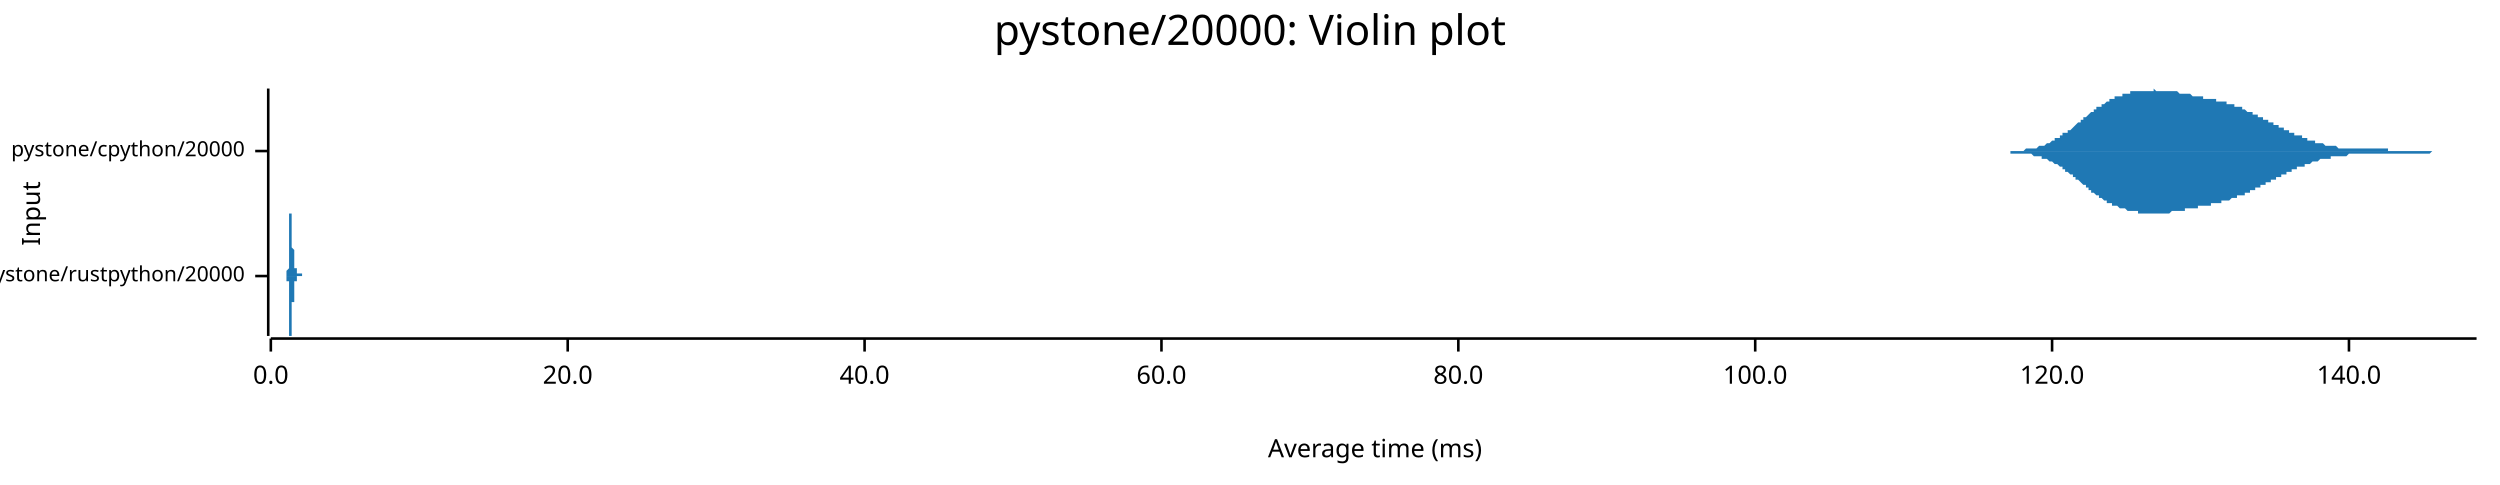
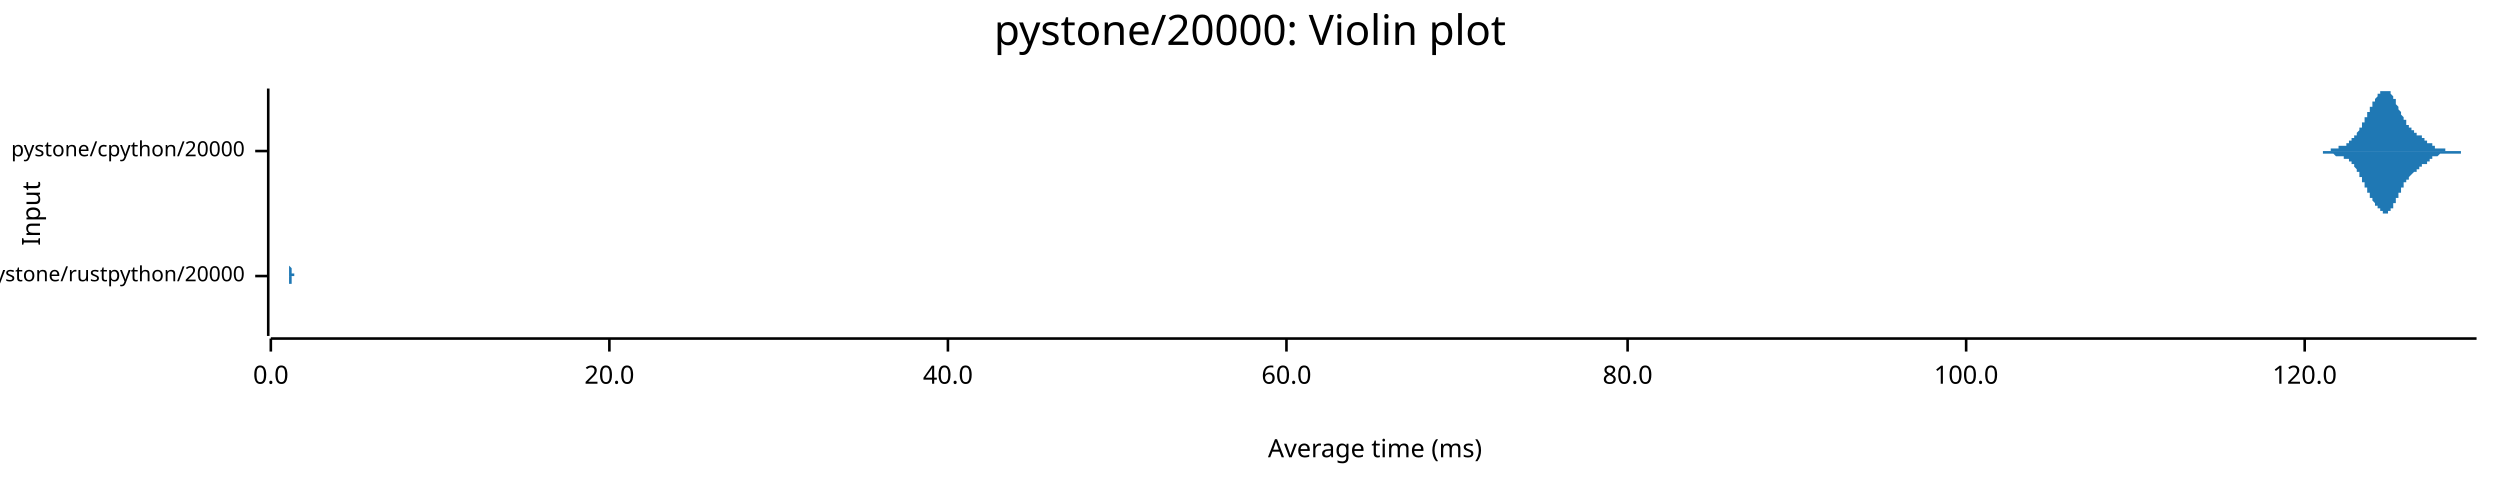
<svg xmlns="http://www.w3.org/2000/svg" width="960" height="186" viewBox="0 0 960 186">
  <text x="480" y="5" dy="0.76em" text-anchor="middle" font-family="sans-serif" font-size="16.129" opacity="1" fill="#000000">
pystone/20000: Violin plot
</text>
  <text x="8" y="82" dy="0.76em" text-anchor="middle" font-family="sans-serif" font-size="9.677" opacity="1" fill="#000000" transform="rotate(270, 8, 82)">
Input
</text>
  <text x="528" y="178" dy="-0.5ex" text-anchor="middle" font-family="sans-serif" font-size="9.677" opacity="1" fill="#000000">
Average time (ms)
</text>
  <polyline fill="none" opacity="1" stroke="#000000" stroke-width="1" points="103,34 103,129 " />
  <text x="94" y="106" dy="0.5ex" text-anchor="end" font-family="sans-serif" font-size="8.065" opacity="1" fill="#000000">
pystone/rustpython/20000
</text>
  <polyline fill="none" opacity="1" stroke="#000000" stroke-width="1" points="98,106 103,106 " />
  <text x="94" y="58" dy="0.5ex" text-anchor="end" font-family="sans-serif" font-size="8.065" opacity="1" fill="#000000">
pystone/cpython/20000
</text>
  <polyline fill="none" opacity="1" stroke="#000000" stroke-width="1" points="98,58 103,58 " />
  <polyline fill="none" opacity="1" stroke="#000000" stroke-width="1" points="104,130 951,130 " />
  <text x="104" y="140" dy="0.76em" text-anchor="middle" font-family="sans-serif" font-size="9.677" opacity="1" fill="#000000">
0.0
</text>
  <polyline fill="none" opacity="1" stroke="#000000" stroke-width="1" points="104,130 104,135 " />
-   <text x="218" y="140" dy="0.76em" text-anchor="middle" font-family="sans-serif" font-size="9.677" opacity="1" fill="#000000">
+   <text x="234" y="140" dy="0.76em" text-anchor="middle" font-family="sans-serif" font-size="9.677" opacity="1" fill="#000000">
20.0
</text>
-   <polyline fill="none" opacity="1" stroke="#000000" stroke-width="1" points="218,130 218,135 " />
-   <text x="332" y="140" dy="0.76em" text-anchor="middle" font-family="sans-serif" font-size="9.677" opacity="1" fill="#000000">
+   <polyline fill="none" opacity="1" stroke="#000000" stroke-width="1" points="234,130 234,135 " />
+   <text x="364" y="140" dy="0.76em" text-anchor="middle" font-family="sans-serif" font-size="9.677" opacity="1" fill="#000000">
40.0
</text>
-   <polyline fill="none" opacity="1" stroke="#000000" stroke-width="1" points="332,130 332,135 " />
-   <text x="446" y="140" dy="0.76em" text-anchor="middle" font-family="sans-serif" font-size="9.677" opacity="1" fill="#000000">
+   <polyline fill="none" opacity="1" stroke="#000000" stroke-width="1" points="364,130 364,135 " />
+   <text x="494" y="140" dy="0.76em" text-anchor="middle" font-family="sans-serif" font-size="9.677" opacity="1" fill="#000000">
60.0
</text>
-   <polyline fill="none" opacity="1" stroke="#000000" stroke-width="1" points="446,130 446,135 " />
-   <text x="560" y="140" dy="0.76em" text-anchor="middle" font-family="sans-serif" font-size="9.677" opacity="1" fill="#000000">
+   <polyline fill="none" opacity="1" stroke="#000000" stroke-width="1" points="494,130 494,135 " />
+   <text x="625" y="140" dy="0.76em" text-anchor="middle" font-family="sans-serif" font-size="9.677" opacity="1" fill="#000000">
80.0
</text>
-   <polyline fill="none" opacity="1" stroke="#000000" stroke-width="1" points="560,130 560,135 " />
-   <text x="674" y="140" dy="0.76em" text-anchor="middle" font-family="sans-serif" font-size="9.677" opacity="1" fill="#000000">
+   <polyline fill="none" opacity="1" stroke="#000000" stroke-width="1" points="625,130 625,135 " />
+   <text x="755" y="140" dy="0.76em" text-anchor="middle" font-family="sans-serif" font-size="9.677" opacity="1" fill="#000000">
100.0
</text>
-   <polyline fill="none" opacity="1" stroke="#000000" stroke-width="1" points="674,130 674,135 " />
-   <text x="788" y="140" dy="0.76em" text-anchor="middle" font-family="sans-serif" font-size="9.677" opacity="1" fill="#000000">
+   <polyline fill="none" opacity="1" stroke="#000000" stroke-width="1" points="755,130 755,135 " />
+   <text x="885" y="140" dy="0.76em" text-anchor="middle" font-family="sans-serif" font-size="9.677" opacity="1" fill="#000000">
120.0
</text>
-   <polyline fill="none" opacity="1" stroke="#000000" stroke-width="1" points="788,130 788,135 " />
-   <text x="902" y="140" dy="0.76em" text-anchor="middle" font-family="sans-serif" font-size="9.677" opacity="1" fill="#000000">
- 140.0
- </text>
-   <polyline fill="none" opacity="1" stroke="#000000" stroke-width="1" points="902,130 902,135 " />
-   <polygon opacity="1" fill="#1F78B4" points="110,106 110,106 110,106 110,106 110,106 110,106 110,106 110,106 110,106 110,106 110,106 110,106 110,106 110,106 110,106 110,106 110,106 110,106 110,106 110,106 110,106 110,106 110,106 110,106 110,106 110,106 110,105 110,105 110,105 110,105 110,105 110,105 110,105 110,105 110,105 110,105 110,105 110,105 110,105 110,105 110,105 110,105 110,105 110,105 110,105 110,104 110,104 110,104 110,104 110,104 110,104 110,104 110,104 111,103 111,103 111,103 111,103 111,103 111,103 111,102 111,102 111,102 111,102 111,102 111,101 111,101 111,101 111,101 111,100 111,100 111,100 111,100 111,99 111,99 111,99 111,98 111,98 111,98 111,97 111,97 111,97 111,96 111,96 111,96 111,95 111,95 111,95 111,94 111,94 111,93 111,93 111,93 111,92 111,92 111,92 111,91 111,91 111,90 111,90 111,90 111,89 111,89 111,89 111,88 111,88 111,88 111,87 111,87 111,87 111,86 111,86 111,86 111,86 111,85 111,85 111,85 111,85 111,84 111,84 111,84 111,84 111,84 111,83 111,83 111,83 111,83 111,83 111,83 111,83 111,82 112,82 112,82 112,82 112,82 112,82 112,82 112,82 112,82 112,82 112,82 112,82 112,82 112,82 112,82 112,82 112,82 112,82 112,82 112,82 112,83 112,83 112,83 112,83 112,83 112,83 112,83 112,83 112,83 112,84 112,84 112,84 112,84 112,84 112,85 112,85 112,85 112,85 112,85 112,86 112,86 112,86 112,86 112,86 112,87 112,87 112,87 112,87 112,88 112,88 112,88 112,89 112,89 112,89 112,89 112,90 112,90 112,90 112,90 112,91 112,91 112,91 112,92 112,92 112,92 112,92 112,93 112,93 112,93 112,93 112,94 112,94 112,94 112,94 112,95 112,95 112,95 112,95 112,95 113,96 113,96 113,96 113,96 113,96 113,97 113,97 113,97 113,97 113,97 113,97 113,97 113,98 113,98 113,98 113,98 113,98 113,98 113,98 113,98 113,98 113,98 113,99 113,99 113,99 113,99 113,99 113,99 113,99 113,99 113,99 113,99 113,99 113,99 113,99 113,100 113,100 113,100 113,100 113,100 113,100 113,100 113,100 113,100 113,100 113,100 113,100 113,100 113,101 113,101 113,101 113,101 113,101 113,101 113,101 113,101 113,101 113,101 113,101 113,102 113,102 113,102 113,102 113,102 113,102 113,102 113,102 113,102 113,102 113,103 113,103 113,103 113,103 113,103 113,103 113,103 113,103 113,103 114,103 114,103 114,104 114,104 114,104 114,104 114,104 114,104 114,104 114,104 114,104 114,104 114,104 114,104 114,104 114,104 114,104 114,104 114,104 114,104 114,104 114,104 114,105 114,105 114,105 114,105 114,105 114,105 114,105 114,105 114,105 114,105 114,105 114,105 114,105 114,105 114,105 114,105 114,105 114,105 114,105 114,105 114,105 114,105 114,105 114,105 114,105 114,105 114,105 114,105 114,105 114,105 114,105 114,105 114,105 114,105 114,105 114,105 114,105 114,105 114,105 114,105 114,105 114,105 114,105 114,105 114,105 114,105 114,105 114,105 114,105 114,105 114,105 114,105 114,105 114,105 114,105 114,105 115,105 115,105 115,105 115,105 115,105 115,105 115,105 115,105 115,105 115,105 115,105 115,105 115,105 115,105 115,105 115,105 115,105 115,105 115,105 115,105 115,105 115,105 115,105 115,105 115,105 115,105 115,105 115,105 115,105 115,105 115,105 115,105 115,105 115,105 115,105 115,105 115,105 115,105 115,105 115,105 115,105 115,105 115,105 115,105 115,105 115,105 115,105 115,105 115,105 115,105 115,105 115,105 115,105 115,105 115,105 115,105 115,105 115,105 115,105 115,105 115,105 115,105 115,105 115,105 115,105 115,105 115,105 115,105 115,105 115,105 115,105 115,105 115,105 115,105 115,105 115,105 115,105 116,105 116,105 116,105 116,105 116,105 116,105 116,105 116,105 116,105 116,105 116,105 116,105 116,105 116,105 116,105 116,105 116,105 116,105 116,105 116,105 116,105 116,106 116,106 116,106 116,106 116,106 116,106 116,106 116,106 116,106 116,106 116,106 116,106 116,106 116,106 116,106 116,106 116,106 116,106 116,106 116,106 116,106 116,106 116,106 116,106 116,106 116,106 116,106 116,106 116,106 116,106 116,106 116,106 116,106 116,106 116,106 116,106 116,106 116,106 116,106 110,106 " />
-   <polygon opacity="1" fill="#1F78B4" points="110,106 110,106 110,106 110,106 110,106 110,106 110,106 110,106 110,106 110,106 110,106 110,106 110,106 110,106 110,106 110,106 110,106 110,106 110,106 110,106 110,106 110,106 110,106 110,106 110,106 110,106 110,106 110,106 110,106 110,106 110,106 110,106 110,106 110,106 110,106 110,106 110,106 110,106 110,107 110,107 110,107 110,107 110,107 110,107 110,107 110,107 110,107 110,107 110,107 110,108 110,108 110,108 110,108 111,108 111,108 111,108 111,109 111,109 111,109 111,109 111,109 111,109 111,110 111,110 111,110 111,110 111,111 111,111 111,111 111,111 111,112 111,112 111,112 111,113 111,113 111,113 111,114 111,114 111,114 111,115 111,115 111,115 111,116 111,116 111,116 111,117 111,117 111,117 111,118 111,118 111,118 111,119 111,119 111,120 111,120 111,120 111,121 111,121 111,121 111,122 111,122 111,123 111,123 111,123 111,124 111,124 111,124 111,124 111,125 111,125 111,125 111,126 111,126 111,126 111,126 111,127 111,127 111,127 111,127 111,128 111,128 111,128 111,128 111,128 111,128 111,129 111,129 111,129 111,129 111,129 112,129 112,129 112,129 112,129 112,129 112,129 112,129 112,129 112,129 112,129 112,129 112,129 112,129 112,129 112,129 112,129 112,129 112,129 112,129 112,129 112,129 112,129 112,129 112,129 112,128 112,128 112,128 112,128 112,128 112,128 112,128 112,127 112,127 112,127 112,127 112,127 112,126 112,126 112,126 112,126 112,125 112,125 112,125 112,125 112,125 112,124 112,124 112,124 112,123 112,123 112,123 112,123 112,122 112,122 112,122 112,122 112,121 112,121 112,121 112,121 112,120 112,120 112,120 112,119 112,119 112,119 112,119 112,118 112,118 112,118 112,118 112,117 112,117 112,117 112,117 112,117 112,116 112,116 113,116 113,116 113,116 113,115 113,115 113,115 113,115 113,115 113,115 113,114 113,114 113,114 113,114 113,114 113,114 113,114 113,114 113,113 113,113 113,113 113,113 113,113 113,113 113,113 113,113 113,113 113,113 113,113 113,112 113,112 113,112 113,112 113,112 113,112 113,112 113,112 113,112 113,112 113,112 113,112 113,112 113,112 113,111 113,111 113,111 113,111 113,111 113,111 113,111 113,111 113,111 113,111 113,111 113,111 113,110 113,110 113,110 113,110 113,110 113,110 113,110 113,110 113,110 113,110 113,109 113,109 113,109 113,109 113,109 113,109 113,109 113,109 113,109 113,109 113,108 113,108 113,108 113,108 114,108 114,108 114,108 114,108 114,108 114,108 114,108 114,108 114,108 114,107 114,107 114,107 114,107 114,107 114,107 114,107 114,107 114,107 114,107 114,107 114,107 114,107 114,107 114,107 114,107 114,107 114,107 114,107 114,107 114,107 114,107 114,107 114,107 114,107 114,107 114,107 114,107 114,107 114,107 114,107 114,107 114,107 114,107 114,107 114,107 114,107 114,107 114,107 114,107 114,107 114,107 114,107 114,107 114,107 114,107 114,107 114,107 114,107 114,107 114,107 114,107 114,107 114,107 114,107 114,107 114,107 114,106 114,106 114,106 114,106 114,106 114,106 114,106 114,106 114,106 114,106 114,106 114,106 115,106 115,106 115,106 115,106 115,106 115,106 115,106 115,106 115,106 115,106 115,106 115,106 115,106 115,106 115,106 115,106 115,106 115,106 115,106 115,106 115,106 115,106 115,106 115,106 115,106 115,106 115,106 115,106 115,106 115,106 115,106 115,106 115,106 115,106 115,106 115,107 115,107 115,107 115,107 115,107 115,107 115,107 115,107 115,107 115,107 115,107 115,107 115,107 115,107 115,107 115,107 115,107 115,107 115,107 115,107 115,107 115,107 115,107 115,107 115,107 115,107 115,107 115,107 115,107 115,107 115,107 115,107 115,107 115,107 115,107 115,107 115,107 115,107 115,106 115,106 115,106 115,106 116,106 116,106 116,106 116,106 116,106 116,106 116,106 116,106 116,106 116,106 116,106 116,106 116,106 116,106 116,106 116,106 116,106 116,106 116,106 116,106 116,106 116,106 116,106 116,106 116,106 116,106 116,106 116,106 116,106 116,106 116,106 116,106 116,106 116,106 116,106 116,106 116,106 116,106 116,106 116,106 116,106 116,106 116,106 116,106 116,106 116,106 116,106 116,106 116,106 116,106 116,106 116,106 116,106 116,106 116,106 116,106 116,106 116,106 116,106 116,106 110,106 " />
-   <polygon opacity="1" fill="#1F78B4" points="760,58 760,58 760,58 761,58 761,58 761,58 762,58 762,58 763,58 763,58 763,58 764,58 764,58 765,58 765,58 765,58 766,58 766,58 766,58 767,58 767,58 768,58 768,58 768,58 769,58 769,58 770,58 770,58 770,58 771,58 771,58 771,58 772,58 772,58 773,58 773,58 773,58 774,58 774,58 774,58 775,58 775,58 776,58 776,58 776,58 777,58 777,58 778,57 778,57 778,57 779,57 779,57 779,57 780,57 780,57 781,57 781,57 781,57 782,57 782,57 783,56 783,56 783,56 784,56 784,56 784,56 785,56 785,56 786,55 786,55 786,55 787,55 787,55 788,54 788,54 788,54 789,54 789,54 789,53 790,53 790,53 791,53 791,53 791,52 792,52 792,52 792,51 793,51 793,51 794,51 794,50 794,50 795,50 795,50 796,49 796,49 796,49 797,48 797,48 797,48 798,47 798,47 799,47 799,46 799,46 800,46 800,45 801,45 801,45 801,45 802,44 802,44 802,44 803,43 803,43 804,43 804,42 804,42 805,42 805,42 805,41 806,41 806,41 807,41 807,40 807,40 808,40 808,40 809,39 809,39 809,39 810,39 810,38 810,38 811,38 811,38 812,38 812,38 812,37 813,37 813,37 814,37 814,37 814,37 815,37 815,36 815,36 816,36 816,36 817,36 817,36 817,36 818,36 818,36 818,35 819,35 819,35 820,35 820,35 820,35 821,35 821,35 822,35 822,35 822,35 823,35 823,35 823,35 824,35 824,35 825,35 825,35 825,35 826,35 826,35 827,35 827,35 827,34 828,35 828,35 828,35 829,35 829,35 830,35 830,35 830,35 831,35 831,35 832,35 832,35 832,35 833,35 833,35 833,35 834,35 834,35 835,35 835,35 835,35 836,35 836,35 836,35 837,36 837,36 838,36 838,36 838,36 839,36 839,36 840,36 840,36 840,36 841,36 841,36 841,36 842,37 842,37 843,37 843,37 843,37 844,37 844,37 845,37 845,37 845,37 846,37 846,37 846,38 847,38 847,38 848,38 848,38 848,38 849,38 849,38 849,38 850,38 850,38 851,38 851,38 851,39 852,39 852,39 853,39 853,39 853,39 854,39 854,39 854,39 855,39 855,40 856,40 856,40 856,40 857,40 857,40 858,40 858,40 858,41 859,41 859,41 859,41 860,41 860,41 861,41 861,42 861,42 862,42 862,42 862,42 863,43 863,43 864,43 864,43 864,43 865,43 865,44 866,44 866,44 866,44 867,44 867,45 867,45 868,45 868,45 869,45 869,46 869,46 870,46 870,46 871,46 871,46 871,47 872,47 872,47 872,47 873,47 873,48 874,48 874,48 874,48 875,48 875,49 876,49 876,49 876,49 877,49 877,50 877,50 878,50 878,50 879,50 879,50 879,51 880,51 880,51 880,51 881,51 881,52 882,52 882,52 882,52 883,52 883,52 884,52 884,53 884,53 885,53 885,53 885,53 886,53 886,54 887,54 887,54 887,54 888,54 888,54 889,54 889,54 889,55 890,55 890,55 890,55 891,55 891,55 892,55 892,55 892,55 893,56 893,56 893,56 894,56 894,56 895,56 895,56 895,56 896,56 896,56 897,56 897,56 897,56 898,57 898,57 898,57 899,57 899,57 900,57 900,57 900,57 901,57 901,57 902,57 902,57 902,57 903,57 903,57 903,57 904,57 904,57 905,57 905,57 905,57 906,57 906,57 906,57 907,57 907,57 908,57 908,57 908,57 909,57 909,57 910,57 910,57 910,57 911,57 911,57 911,57 912,57 912,57 913,57 913,57 913,57 914,57 914,57 915,57 915,57 915,57 916,57 916,57 916,57 917,57 917,58 918,58 918,58 918,58 919,58 919,58 920,58 920,58 920,58 921,58 921,58 921,58 922,58 922,58 923,58 923,58 923,58 924,58 924,58 924,58 925,58 925,58 926,58 926,58 926,58 927,58 927,58 928,58 928,58 928,58 929,58 929,58 929,58 930,58 930,58 931,58 931,58 931,58 932,58 932,58 933,58 933,58 933,58 934,58 934,58 934,58 935,58 935,58 936,58 936,58 936,58 937,58 937,58 937,58 938,58 938,58 939,58 939,58 939,58 940,58 940,58 941,58 941,58 941,58 942,58 942,58 942,58 943,58 943,58 944,58 944,58 944,58 945,58 945,58 946,58 946,58 946,58 947,58 947,58 947,58 948,58 948,58 949,58 949,58 949,58 950,58 950,58 951,58 951,58 760,58 " />
-   <polygon opacity="1" fill="#1F78B4" points="760,58 760,58 760,58 761,58 761,58 761,58 762,58 762,58 763,58 763,58 763,58 764,58 764,58 765,58 765,58 765,58 766,58 766,58 766,58 767,58 767,58 768,58 768,58 768,58 769,58 769,58 770,58 770,58 770,58 771,58 771,58 771,58 772,58 772,59 773,59 773,59 773,59 774,59 774,59 774,59 775,59 775,59 776,59 776,59 776,59 777,59 777,59 778,59 778,59 778,59 779,59 779,59 779,59 780,59 780,59 781,60 781,60 781,60 782,60 782,60 783,60 783,60 783,60 784,60 784,61 784,61 785,61 785,61 786,61 786,61 786,61 787,62 787,62 788,62 788,62 788,62 789,63 789,63 789,63 790,63 790,63 791,64 791,64 791,64 792,64 792,65 792,65 793,65 793,66 794,66 794,66 794,66 795,67 795,67 796,67 796,68 796,68 797,68 797,69 797,69 798,69 798,69 799,70 799,70 799,70 800,71 800,71 801,71 801,72 801,72 802,72 802,73 802,73 803,73 803,74 804,74 804,74 804,74 805,75 805,75 805,75 806,75 806,76 807,76 807,76 807,76 808,77 808,77 809,77 809,77 809,78 810,78 810,78 810,78 811,78 811,79 812,79 812,79 812,79 813,79 813,79 814,80 814,80 814,80 815,80 815,80 815,80 816,80 816,80 817,81 817,81 817,81 818,81 818,81 818,81 819,81 819,81 820,81 820,81 820,81 821,81 821,82 822,82 822,82 822,82 823,82 823,82 823,82 824,82 824,82 825,82 825,82 825,82 826,82 826,82 827,82 827,82 827,82 828,82 828,82 828,82 829,82 829,82 830,82 830,82 830,82 831,82 831,82 832,82 832,82 832,82 833,82 833,82 833,82 834,81 834,81 835,81 835,81 835,81 836,81 836,81 836,81 837,81 837,81 838,81 838,81 838,81 839,81 839,80 840,80 840,80 840,80 841,80 841,80 841,80 842,80 842,80 843,80 843,80 843,80 844,80 844,79 845,79 845,79 845,79 846,79 846,79 846,79 847,79 847,79 848,79 848,79 848,79 849,79 849,78 849,78 850,78 850,78 851,78 851,78 851,78 852,78 852,78 853,78 853,78 853,77 854,77 854,77 854,77 855,77 855,77 856,77 856,77 856,77 857,76 857,76 858,76 858,76 858,76 859,76 859,76 859,75 860,75 860,75 861,75 861,75 861,75 862,75 862,74 862,74 863,74 863,74 864,74 864,73 864,73 865,73 865,73 866,73 866,73 866,72 867,72 867,72 867,72 868,72 868,71 869,71 869,71 869,71 870,71 870,70 871,70 871,70 871,70 872,70 872,69 872,69 873,69 873,69 874,69 874,68 874,68 875,68 875,68 876,68 876,68 876,67 877,67 877,67 877,67 878,67 878,66 879,66 879,66 879,66 880,66 880,66 880,65 881,65 881,65 882,65 882,65 882,64 883,64 883,64 884,64 884,64 884,64 885,64 885,63 885,63 886,63 886,63 887,63 887,63 887,63 888,62 888,62 889,62 889,62 889,62 890,62 890,62 890,62 891,61 891,61 892,61 892,61 892,61 893,61 893,61 893,61 894,61 894,61 895,61 895,60 895,60 896,60 896,60 897,60 897,60 897,60 898,60 898,60 898,60 899,60 899,60 900,60 900,60 900,60 901,60 901,60 902,59 902,59 902,59 903,59 903,59 903,59 904,59 904,59 905,59 905,59 905,59 906,59 906,59 906,59 907,59 907,59 908,59 908,59 908,59 909,59 909,59 910,59 910,59 910,59 911,59 911,59 911,59 912,59 912,59 913,59 913,59 913,59 914,59 914,59 915,59 915,59 915,59 916,59 916,59 916,59 917,59 917,59 918,59 918,59 918,59 919,59 919,59 920,59 920,59 920,59 921,59 921,59 921,59 922,59 922,59 923,59 923,59 923,59 924,59 924,59 924,59 925,59 925,59 926,59 926,59 926,59 927,59 927,59 928,59 928,59 928,59 929,59 929,59 929,59 930,59 930,59 931,59 931,59 931,59 932,59 932,59 933,59 933,59 933,59 934,58 934,58 934,58 935,58 935,58 936,58 936,58 936,58 937,58 937,58 937,58 938,58 938,58 939,58 939,58 939,58 940,58 940,58 941,58 941,58 941,58 942,58 942,58 942,58 943,58 943,58 944,58 944,58 944,58 945,58 945,58 946,58 946,58 946,58 947,58 947,58 947,58 948,58 948,58 949,58 949,58 949,58 950,58 950,58 951,58 951,58 760,58 " />
+   <polyline fill="none" opacity="1" stroke="#000000" stroke-width="1" points="885,130 885,135 " />
+   <polygon opacity="1" fill="#1F78B4" points="111,106 111,106 111,106 111,106 111,106 111,105 111,105 111,105 111,105 111,105 111,105 111,105 111,105 111,105 111,105 111,105 111,105 111,105 111,105 111,105 111,104 111,104 111,104 111,104 111,104 111,104 111,103 111,103 111,103 111,103 111,103 111,102 111,102 111,102 111,101 111,101 111,101 111,100 111,100 111,100 111,99 111,99 111,98 111,98 111,97 111,97 111,96 111,96 111,95 111,95 111,94 111,94 111,93 111,93 111,92 111,92 111,91 111,90 111,90 111,89 111,89 111,88 111,88 111,87 111,87 111,86 111,86 111,85 111,85 111,84 111,84 111,84 111,83 111,83 111,83 111,83 111,82 111,82 111,82 111,82 111,82 111,82 111,82 111,82 111,82 111,82 111,82 111,83 111,83 111,83 111,83 111,84 111,84 111,84 111,85 111,85 111,86 111,86 111,87 111,87 111,87 111,88 111,88 111,89 111,90 111,90 111,91 111,91 111,92 111,92 111,93 111,93 111,94 111,94 111,95 111,95 111,96 111,96 111,96 111,97 111,97 111,98 111,98 111,98 111,99 111,99 111,99 111,100 111,100 111,100 111,101 111,101 111,101 111,101 111,102 111,102 111,102 111,102 111,102 111,102 112,103 112,103 112,103 112,103 112,103 112,103 112,103 112,103 112,103 112,104 112,104 112,104 112,104 112,104 112,104 112,104 112,104 112,104 112,104 112,104 112,104 112,104 112,104 112,104 112,104 112,104 112,104 112,104 112,104 112,104 112,104 112,104 112,104 112,104 112,104 112,104 112,104 112,104 112,104 112,104 112,104 112,104 112,104 112,104 112,104 112,104 112,104 112,104 112,104 112,104 112,104 112,104 112,104 112,104 112,104 112,104 112,104 112,104 112,104 112,104 112,104 112,104 112,104 112,104 112,104 112,104 112,104 112,104 112,104 112,104 112,104 112,104 112,104 112,104 112,104 112,104 112,104 112,104 112,104 112,104 112,104 112,104 112,104 112,104 112,104 112,104 112,104 112,105 112,105 112,105 112,105 112,105 112,105 112,105 112,105 112,105 112,105 112,105 112,105 112,105 112,105 112,105 112,105 112,105 112,105 112,105 112,105 112,105 112,105 112,105 112,105 112,105 112,105 112,105 112,105 112,105 112,105 112,105 112,105 112,105 112,105 112,105 112,105 112,105 112,105 112,105 112,105 112,105 112,105 112,105 112,105 112,105 112,105 112,105 112,105 112,105 112,105 112,105 112,105 112,105 112,105 112,105 112,105 112,105 112,105 112,105 112,105 112,105 112,105 112,105 112,105 112,105 112,105 112,105 112,105 112,105 112,105 112,105 112,105 112,105 112,105 112,105 112,105 112,105 112,105 112,105 112,105 112,105 112,105 112,105 112,105 112,105 112,105 112,105 112,105 112,105 112,105 112,105 112,105 112,105 112,105 112,105 112,105 112,105 112,105 112,105 112,105 112,105 112,105 112,105 112,105 112,105 112,105 112,105 112,105 112,105 112,105 112,105 112,105 112,105 112,105 112,105 112,105 112,105 112,105 112,105 112,105 112,105 112,105 112,105 112,105 112,105 112,105 112,105 113,105 113,105 113,105 113,105 113,105 113,106 113,106 113,106 113,106 113,106 113,106 113,106 113,106 113,106 113,106 113,106 113,106 113,106 113,106 113,106 113,106 113,106 113,106 113,106 113,106 113,106 113,106 113,106 113,106 113,106 113,106 113,106 113,106 113,106 113,106 113,106 113,106 113,106 113,106 113,106 113,106 113,106 113,106 113,106 113,106 113,106 113,106 113,106 113,106 113,106 113,106 113,106 113,106 113,106 113,106 113,106 113,106 113,105 113,105 113,105 113,105 113,105 113,105 113,105 113,105 113,105 113,105 113,105 113,105 113,105 113,105 113,105 113,105 113,105 113,105 113,105 113,105 113,105 113,105 113,105 113,105 113,105 113,105 113,105 113,105 113,106 113,106 113,106 113,106 113,106 113,106 113,106 113,106 113,106 113,106 113,106 113,106 113,106 113,106 113,106 113,106 113,106 113,106 113,106 113,106 113,106 113,106 113,106 113,106 113,106 113,106 113,106 113,106 113,106 113,106 113,106 113,106 113,106 113,106 113,106 113,106 113,106 113,106 113,106 113,106 113,106 113,106 113,106 113,106 113,106 113,106 113,106 113,106 113,106 113,106 113,106 113,106 113,106 113,106 113,106 113,106 113,106 113,106 113,106 113,106 113,106 113,106 111,106 " />
+   <polygon opacity="1" fill="#1F78B4" points="111,106 111,106 111,106 111,106 111,106 111,106 111,106 111,106 111,106 111,106 111,106 111,106 111,106 111,106 111,106 111,107 111,107 111,107 111,107 111,107 111,107 111,107 111,107 111,108 111,108 111,108 111,108 111,108 111,108 111,109 111,109 111,109 111,109 111,110 111,110 111,110 111,111 111,111 111,111 111,112 111,112 111,113 111,113 111,114 111,114 111,115 111,115 111,116 111,116 111,117 111,117 111,118 111,118 111,119 111,119 111,120 111,121 111,121 111,122 111,122 111,123 111,123 111,124 111,124 111,125 111,125 111,126 111,126 111,127 111,127 111,127 111,128 111,128 111,128 111,129 111,129 111,129 111,129 111,129 111,129 111,129 111,129 111,129 111,129 111,129 111,129 111,129 111,129 111,129 111,128 111,128 111,128 111,127 111,127 111,127 111,126 111,126 111,125 111,125 111,125 111,124 111,124 111,123 111,123 111,122 111,121 111,121 111,120 111,120 111,119 111,119 111,118 111,118 111,117 111,117 111,116 111,116 111,116 111,115 111,115 111,114 111,114 111,113 111,113 111,113 111,112 111,112 111,112 111,111 111,111 111,111 111,111 111,110 111,110 111,110 111,110 111,110 111,109 111,109 111,109 112,109 112,109 112,109 112,109 112,108 112,108 112,108 112,108 112,108 112,108 112,108 112,108 112,108 112,108 112,108 112,108 112,108 112,107 112,107 112,107 112,107 112,107 112,107 112,107 112,107 112,107 112,107 112,107 112,107 112,107 112,107 112,107 112,107 112,107 112,107 112,107 112,107 112,107 112,107 112,107 112,107 112,107 112,107 112,107 112,107 112,107 112,107 112,107 112,107 112,107 112,107 112,107 112,107 112,107 112,107 112,107 112,107 112,107 112,107 112,107 112,107 112,107 112,107 112,107 112,107 112,107 112,107 112,107 112,107 112,107 112,107 112,107 112,107 112,107 112,107 112,107 112,107 112,107 112,107 112,107 112,107 112,107 112,107 112,107 112,107 112,107 112,107 112,107 112,107 112,107 112,107 112,107 112,107 112,107 112,107 112,107 112,107 112,107 112,107 112,107 112,107 112,107 112,107 112,107 112,107 112,107 112,107 112,107 112,107 112,107 112,107 112,107 112,107 112,107 112,107 112,107 112,107 112,107 112,107 112,107 112,107 112,107 112,107 112,107 112,107 112,107 112,107 112,106 112,106 112,106 112,106 112,106 112,106 112,106 112,106 112,106 112,106 112,106 112,106 112,106 112,106 112,106 112,106 112,106 112,106 112,106 112,106 112,106 112,106 112,106 112,106 112,106 112,106 112,106 112,106 112,106 112,106 112,106 112,106 112,106 112,106 112,106 112,106 112,106 112,106 112,106 112,106 112,106 112,106 112,106 112,106 112,106 112,106 112,106 112,106 112,106 112,106 112,106 112,106 112,106 112,106 112,106 112,106 112,106 112,106 112,106 112,106 112,106 112,106 112,106 112,106 112,106 112,106 112,106 112,106 112,106 112,106 112,106 112,106 112,106 112,106 112,106 112,106 112,106 112,106 112,106 112,106 112,106 112,106 112,106 112,106 112,106 112,106 112,106 113,106 113,106 113,106 113,106 113,106 113,106 113,106 113,106 113,106 113,106 113,106 113,106 113,106 113,106 113,106 113,106 113,106 113,106 113,106 113,106 113,106 113,106 113,106 113,106 113,106 113,106 113,106 113,106 113,106 113,106 113,106 113,106 113,106 113,106 113,106 113,106 113,106 113,106 113,106 113,106 113,106 113,106 113,106 113,106 113,106 113,106 113,106 113,106 113,106 113,106 113,106 113,106 113,106 113,106 113,106 113,106 113,106 113,106 113,106 113,106 113,106 113,106 113,106 113,106 113,106 113,106 113,106 113,106 113,106 113,106 113,106 113,106 113,106 113,106 113,106 113,106 113,106 113,106 113,106 113,106 113,106 113,106 113,106 113,106 113,106 113,106 113,106 113,106 113,106 113,106 113,106 113,106 113,106 113,106 113,106 113,106 113,106 113,106 113,106 113,106 113,106 113,106 113,106 113,106 113,106 113,106 113,106 113,106 113,106 113,106 113,106 113,106 113,106 113,106 113,106 113,106 113,106 113,106 113,106 113,106 113,106 113,106 113,106 113,106 113,106 113,106 113,106 113,106 113,106 113,106 113,106 113,106 113,106 113,106 113,106 113,106 113,106 113,106 113,106 113,106 113,106 113,106 113,106 113,106 113,106 113,106 113,106 111,106 " />
+   <polygon opacity="1" fill="#1F78B4" points="887,58 888,58 888,58 888,58 888,58 888,58 888,58 888,58 888,58 889,58 889,58 889,58 889,58 889,58 889,58 889,58 889,58 890,58 890,58 890,58 890,58 890,58 890,58 890,58 890,58 891,58 891,58 891,58 891,58 891,58 891,58 891,58 891,58 892,58 892,58 892,58 892,58 892,58 892,58 892,58 892,58 893,58 893,58 893,58 893,58 893,58 893,58 893,58 894,58 894,58 894,58 894,58 894,58 894,58 894,58 894,58 895,58 895,57 895,57 895,57 895,57 895,57 895,57 895,57 896,57 896,57 896,57 896,57 896,57 896,57 896,57 896,57 897,57 897,57 897,57 897,57 897,57 897,57 897,57 897,57 898,57 898,57 898,57 898,57 898,57 898,57 898,57 898,56 899,56 899,56 899,56 899,56 899,56 899,56 899,56 899,56 900,56 900,56 900,56 900,56 900,56 900,56 900,56 900,56 901,56 901,56 901,56 901,55 901,55 901,55 901,55 901,55 902,55 902,55 902,55 902,55 902,55 902,55 902,55 902,54 903,54 903,54 903,54 903,54 903,54 903,54 903,54 903,53 904,53 904,53 904,53 904,53 904,53 904,52 904,52 904,52 905,52 905,52 905,51 905,51 905,51 905,51 905,51 906,50 906,50 906,50 906,50 906,50 906,49 906,49 906,49 907,49 907,48 907,48 907,48 907,48 907,47 907,47 907,47 908,47 908,46 908,46 908,46 908,46 908,45 908,45 908,45 909,45 909,44 909,44 909,44 909,44 909,43 909,43 909,43 910,43 910,42 910,42 910,42 910,42 910,41 910,41 910,41 911,41 911,40 911,40 911,40 911,40 911,40 911,39 911,39 912,39 912,39 912,39 912,38 912,38 912,38 912,38 912,38 913,37 913,37 913,37 913,37 913,37 913,36 913,36 913,36 914,36 914,36 914,36 914,36 914,35 914,35 914,35 914,35 915,35 915,35 915,35 915,35 915,35 915,35 915,35 915,35 916,35 916,35 916,35 916,34 916,35 916,35 916,35 917,35 917,35 917,35 917,35 917,35 917,35 917,35 917,35 918,35 918,35 918,36 918,36 918,36 918,36 918,36 918,36 919,37 919,37 919,37 919,37 919,37 919,38 919,38 919,38 920,38 920,39 920,39 920,39 920,39 920,40 920,40 920,40 921,41 921,41 921,41 921,41 921,42 921,42 921,42 921,42 922,43 922,43 922,43 922,43 922,44 922,44 922,44 922,44 923,45 923,45 923,45 923,45 923,46 923,46 923,46 923,46 924,46 924,47 924,47 924,47 924,47 924,47 924,48 924,48 925,48 925,48 925,48 925,48 925,49 925,49 925,49 925,49 926,49 926,49 926,49 926,49 926,50 926,50 926,50 926,50 927,50 927,50 927,50 927,50 927,51 927,51 927,51 928,51 928,51 928,51 928,51 928,51 928,51 928,51 928,52 929,52 929,52 929,52 929,52 929,52 929,52 929,52 929,52 930,52 930,53 930,53 930,53 930,53 930,53 930,53 930,53 931,53 931,53 931,53 931,54 931,54 931,54 931,54 931,54 932,54 932,54 932,54 932,54 932,54 932,54 932,55 932,55 933,55 933,55 933,55 933,55 933,55 933,55 933,55 933,55 934,55 934,56 934,56 934,56 934,56 934,56 934,56 934,56 935,56 935,56 935,56 935,56 935,56 935,56 935,56 935,57 936,57 936,57 936,57 936,57 936,57 936,57 936,57 936,57 937,57 937,57 937,57 937,57 937,57 937,57 937,57 937,57 938,57 938,57 938,57 938,57 938,57 938,57 938,57 938,57 939,57 939,57 939,57 939,57 939,58 939,58 939,58 940,58 940,58 940,58 940,58 940,58 940,58 940,58 940,58 941,58 941,58 941,58 941,58 941,58 941,58 941,58 941,58 942,58 942,58 942,58 942,58 942,58 942,58 942,58 942,58 943,58 943,58 943,58 943,58 943,58 943,58 943,58 943,58 944,58 944,58 944,58 944,58 944,58 944,58 944,58 944,58 945,58 945,58 945,58 945,58 945,58 945,58 945,58 945,58 946,58 946,58 946,58 946,58 946,58 946,58 946,58 946,58 947,58 947,58 947,58 947,58 947,58 947,58 947,58 947,58 948,58 948,58 948,58 948,58 948,58 948,58 948,58 948,58 949,58 949,58 949,58 949,58 949,58 949,58 949,58 949,58 950,58 950,58 950,58 950,58 950,58 950,58 950,58 951,58 951,58 887,58 " />
+   <polygon opacity="1" fill="#1F78B4" points="887,58 888,58 888,58 888,58 888,58 888,58 888,58 888,58 888,58 889,58 889,58 889,58 889,58 889,58 889,58 889,58 889,58 890,58 890,58 890,58 890,58 890,58 890,58 890,58 890,58 891,58 891,58 891,58 891,58 891,58 891,58 891,58 891,58 892,58 892,58 892,58 892,58 892,59 892,59 892,59 892,59 893,59 893,59 893,59 893,59 893,59 893,59 893,59 894,59 894,59 894,59 894,59 894,59 894,59 894,59 894,59 895,59 895,59 895,59 895,59 895,59 895,59 895,59 895,59 896,59 896,59 896,59 896,59 896,59 896,59 896,59 896,59 897,60 897,60 897,60 897,60 897,60 897,60 897,60 897,60 898,60 898,60 898,60 898,60 898,60 898,60 898,60 898,60 899,60 899,60 899,60 899,60 899,60 899,60 899,60 899,60 900,60 900,60 900,60 900,61 900,61 900,61 900,61 900,61 901,61 901,61 901,61 901,61 901,61 901,61 901,61 901,61 902,61 902,61 902,62 902,62 902,62 902,62 902,62 902,62 903,62 903,62 903,62 903,63 903,63 903,63 903,63 903,63 904,63 904,63 904,64 904,64 904,64 904,64 904,64 904,64 905,65 905,65 905,65 905,65 905,65 905,66 905,66 906,66 906,66 906,66 906,67 906,67 906,67 906,67 906,68 907,68 907,68 907,68 907,69 907,69 907,69 907,69 907,70 908,70 908,70 908,70 908,71 908,71 908,71 908,71 908,72 909,72 909,72 909,72 909,73 909,73 909,73 909,73 909,74 910,74 910,74 910,74 910,75 910,75 910,75 910,75 910,76 911,76 911,76 911,76 911,76 911,77 911,77 911,77 911,77 912,78 912,78 912,78 912,78 912,78 912,79 912,79 912,79 913,79 913,79 913,79 913,80 913,80 913,80 913,80 913,80 914,80 914,81 914,81 914,81 914,81 914,81 914,81 914,81 915,81 915,82 915,82 915,82 915,82 915,82 915,82 915,82 916,82 916,82 916,82 916,82 916,82 916,82 916,82 917,82 917,82 917,82 917,82 917,82 917,82 917,81 917,81 918,81 918,81 918,81 918,81 918,81 918,80 918,80 918,80 919,80 919,80 919,79 919,79 919,79 919,79 919,79 919,78 920,78 920,78 920,78 920,77 920,77 920,77 920,77 920,76 921,76 921,76 921,75 921,75 921,75 921,75 921,74 921,74 922,74 922,74 922,73 922,73 922,73 922,73 922,72 922,72 923,72 923,72 923,71 923,71 923,71 923,71 923,70 923,70 924,70 924,70 924,70 924,69 924,69 924,69 924,69 924,69 925,69 925,68 925,68 925,68 925,68 925,68 925,68 925,68 926,67 926,67 926,67 926,67 926,67 926,67 926,67 926,67 927,66 927,66 927,66 927,66 927,66 927,66 927,66 928,66 928,66 928,65 928,65 928,65 928,65 928,65 928,65 929,65 929,65 929,65 929,65 929,64 929,64 929,64 929,64 930,64 930,64 930,64 930,64 930,64 930,64 930,63 930,63 931,63 931,63 931,63 931,63 931,63 931,63 931,63 931,63 932,63 932,62 932,62 932,62 932,62 932,62 932,62 932,62 933,62 933,62 933,62 933,61 933,61 933,61 933,61 933,61 934,61 934,61 934,61 934,61 934,61 934,61 934,61 934,60 935,60 935,60 935,60 935,60 935,60 935,60 935,60 935,60 936,60 936,60 936,60 936,60 936,60 936,60 936,60 936,60 937,59 937,59 937,59 937,59 937,59 937,59 937,59 937,59 938,59 938,59 938,59 938,59 938,59 938,59 938,59 938,59 939,59 939,59 939,59 939,59 939,59 939,59 939,59 940,59 940,59 940,59 940,59 940,59 940,59 940,59 940,59 941,59 941,59 941,59 941,59 941,59 941,59 941,59 941,59 942,59 942,59 942,59 942,59 942,59 942,59 942,59 942,59 943,59 943,59 943,59 943,59 943,59 943,59 943,59 943,59 944,59 944,59 944,59 944,59 944,59 944,59 944,59 944,59 945,59 945,59 945,59 945,58 945,58 945,58 945,58 945,58 946,58 946,58 946,58 946,58 946,58 946,58 946,58 946,58 947,58 947,58 947,58 947,58 947,58 947,58 947,58 947,58 948,58 948,58 948,58 948,58 948,58 948,58 948,58 948,58 949,58 949,58 949,58 949,58 949,58 949,58 949,58 949,58 950,58 950,58 950,58 950,58 950,58 950,58 950,58 951,58 951,58 887,58 " />
</svg>
